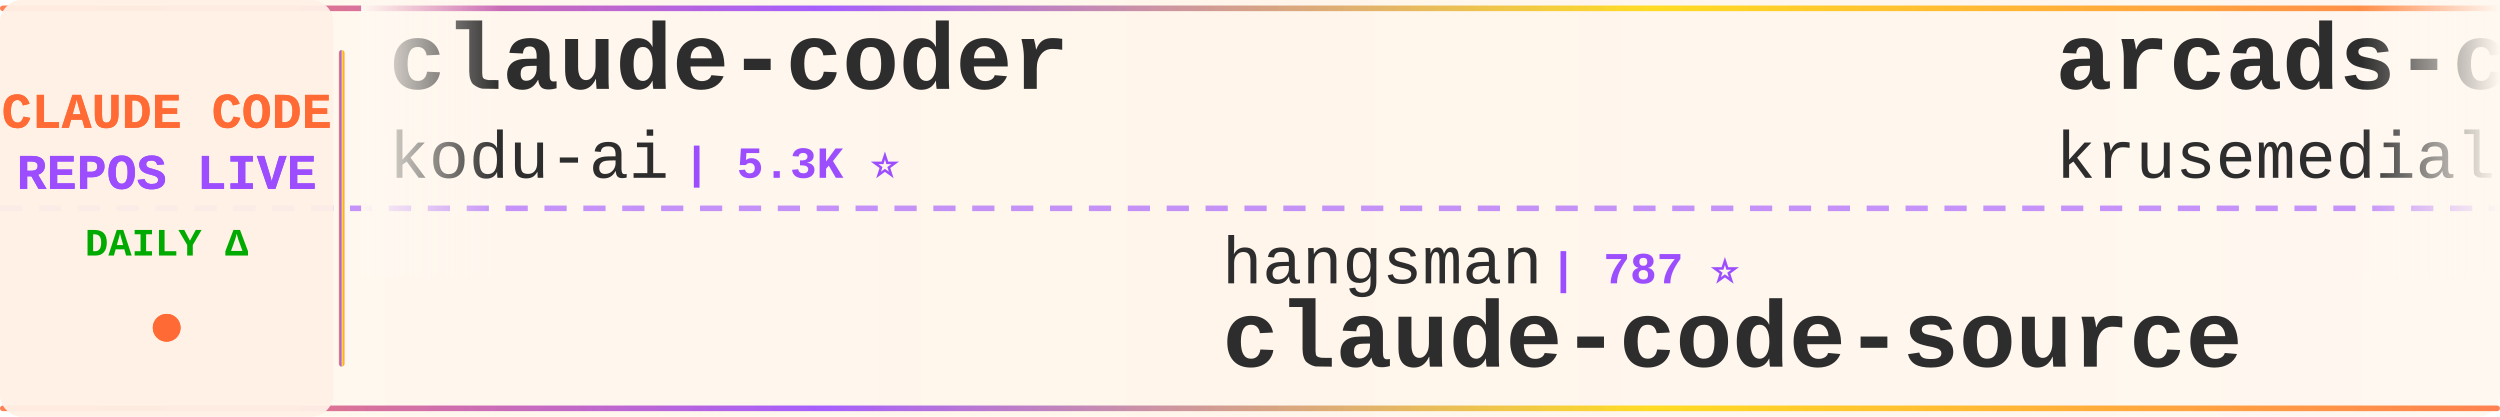
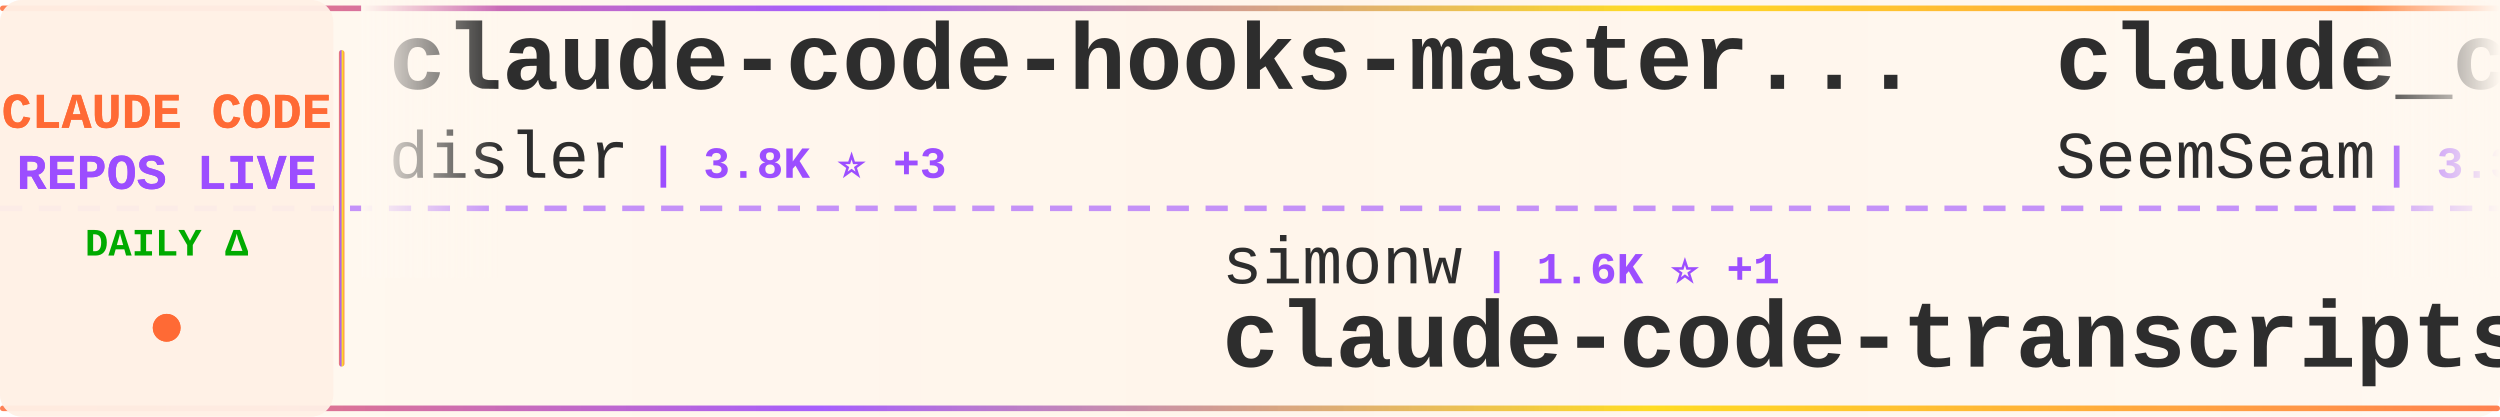
<svg xmlns="http://www.w3.org/2000/svg" width="900" height="150">
  <defs>
    <linearGradient id="tickerBg" x1="0%" y1="0%" x2="100%" y2="0%">
      <stop offset="0%" style="stop-color:#fff8f0;stop-opacity:0.98" />
      <stop offset="50%" style="stop-color:#fff5eb;stop-opacity:1" />
      <stop offset="100%" style="stop-color:#fff8f0;stop-opacity:0.98" />
    </linearGradient>
    <linearGradient id="borderGrad" x1="0%" y1="0%" x2="100%" y2="0%">
      <stop offset="0%" style="stop-color:#FF6B35;stop-opacity:0.85">
        <animate attributeName="stop-opacity" values="0.85;1;0.85" dur="2s" repeatCount="indefinite" />
      </stop>
      <stop offset="33%" style="stop-color:#9C4EFF;stop-opacity:0.9">
        <animate attributeName="stop-opacity" values="0.9;1;0.9" dur="2.2s" repeatCount="indefinite" />
      </stop>
      <stop offset="66%" style="stop-color:#FFD700;stop-opacity:0.85">
        <animate attributeName="stop-opacity" values="0.85;1;0.85" dur="1.8s" repeatCount="indefinite" />
      </stop>
      <stop offset="100%" style="stop-color:#FF6B35;stop-opacity:0.85">
        <animate attributeName="stop-opacity" values="0.85;1;0.85" dur="2s" repeatCount="indefinite" />
      </stop>
    </linearGradient>
    <filter id="textGlow">
      <feGaussianBlur stdDeviation="0.15" result="coloredBlur" />
      <feMerge>
        <feMergeNode in="coloredBlur" />
        <feMergeNode in="SourceGraphic" />
      </feMerge>
    </filter>
    <filter id="metricGlow">
      <feGaussianBlur stdDeviation="0.2" result="coloredBlur" />
      <feMerge>
        <feMergeNode in="coloredBlur" />
        <feMergeNode in="SourceGraphic" />
      </feMerge>
    </filter>
    <linearGradient id="leftFade" x1="0%" y1="0%" x2="100%" y2="0%">
      <stop offset="0%" style="stop-color:#fff8f0;stop-opacity:1" />
      <stop offset="100%" style="stop-color:#fff8f0;stop-opacity:0" />
    </linearGradient>
    <linearGradient id="rightFade" x1="0%" y1="0%" x2="100%" y2="0%">
      <stop offset="0%" style="stop-color:#fff8f0;stop-opacity:0" />
      <stop offset="100%" style="stop-color:#fff8f0;stop-opacity:1" />
    </linearGradient>
  </defs>
  <rect width="900" height="150" fill="url(#tickerBg)" rx="8" />
  <rect x="0" y="2" width="900" height="2" fill="url(#borderGrad)" rx="1" />
  <rect x="0" y="146" width="900" height="2" fill="url(#borderGrad)" rx="1" />
  <line x1="0" y1="75" x2="900" y2="75" stroke="#9C4EFF" stroke-width="2" stroke-dasharray="8 6" opacity="0.6" />
  <rect x="0" y="0" width="120" height="150" fill="#fff0e6" opacity="0.95" rx="8" />
  <text x="60" y="46" font-family="'Courier New', monospace" font-size="18" font-weight="bold" fill="#FF6B35" text-anchor="middle" filter="url(#textGlow)">
    CLAUDE CODE
  </text>
  <text x="60" y="68" font-family="'Courier New', monospace" font-size="18" font-weight="bold" fill="#9C4EFF" text-anchor="middle" filter="url(#textGlow)">
    REPOS LIVE
  </text>
  <text x="60" y="92" font-family="'Courier New', monospace" font-size="14" font-weight="bold" fill="#00aa00" text-anchor="middle">
    DAILY Δ
  </text>
  <circle cx="60" cy="118" r="5" fill="#FF6B35" filter="url(#metricGlow)">
    <animate attributeName="r" values="4;6;4" dur="1.5s" repeatCount="indefinite" />
    <animate attributeName="opacity" values="0.6;1;0.6" dur="1.5s" repeatCount="indefinite" />
  </circle>
  <rect x="122" y="18" width="2" height="114" fill="url(#borderGrad)" rx="1" />
  <clipPath id="tickerClip">
    <rect x="130" y="0" width="770" height="150" />
  </clipPath>
  <g clip-path="url(#tickerClip)">
    <g id="tickerItems">
      <animateTransform attributeName="transform" attributeType="XML" type="translate" from="0 0" to="-3000 0" dur="54s" repeatCount="indefinite" />
      <g transform="translate(0, 0)">
-         <text x="140" y="32" font-family="'Courier New', monospace" font-size="34" font-weight="bold" fill="#2d2d2d">claude-coder</text>
-         <text x="140" y="64" font-family="'Courier New', monospace" font-size="24" font-weight="normal" fill="#2d2d2d" opacity="1.0">kodu-ai</text>
-         <text x="246" y="64" font-family="'Courier New', monospace" font-size="16" font-weight="bold" fill="#9C4EFF"> | 5.3K ⭐</text>
+         <text x="140" y="32" font-family="'Courier New', monospace" font-size="34" font-weight="bold" fill="#2d2d2d">claude-code-hooks-master...</text>
+         <text x="140" y="64" font-family="'Courier New', monospace" font-size="24" font-weight="normal" fill="#2d2d2d" opacity="1.0">disler</text>
+         <text x="234" y="64" font-family="'Courier New', monospace" font-size="16" font-weight="bold" fill="#9C4EFF"> | 3.8K ⭐ +3</text>
      </g>
      <g transform="translate(300, 0)">
-         <text x="140" y="102" font-family="'Courier New', monospace" font-size="24" font-weight="normal" fill="#2d2d2d" opacity="1.0">hangsman</text>
-         <text x="258" y="102" font-family="'Courier New', monospace" font-size="16" font-weight="bold" fill="#9C4EFF"> | 787 ⭐</text>
-         <text x="140" y="132" font-family="'Courier New', monospace" font-size="34" font-weight="bold" fill="#2d2d2d">claude-code-source</text>
+         <text x="140" y="102" font-family="'Courier New', monospace" font-size="24" font-weight="normal" fill="#2d2d2d" opacity="1.0">simonw</text>
+         <text x="234" y="102" font-family="'Courier New', monospace" font-size="16" font-weight="bold" fill="#9C4EFF"> | 1.6K ⭐ +1</text>
+         <text x="140" y="132" font-family="'Courier New', monospace" font-size="34" font-weight="bold" fill="#2d2d2d">claude-code-transcripts</text>
      </g>
      <g transform="translate(600, 0)">
-         <text x="140" y="32" font-family="'Courier New', monospace" font-size="34" font-weight="bold" fill="#2d2d2d">arcads-claude-code</text>
-         <text x="140" y="64" font-family="'Courier New', monospace" font-size="24" font-weight="normal" fill="#2d2d2d" opacity="1.0">krusemediallc</text>
-         <text x="318" y="64" font-family="'Courier New', monospace" font-size="16" font-weight="bold" fill="#9C4EFF"> | 1.0K ⭐ +4</text>
+         <text x="140" y="32" font-family="'Courier New', monospace" font-size="34" font-weight="bold" fill="#2d2d2d">claude_codex_bridge</text>
+         <text x="140" y="64" font-family="'Courier New', monospace" font-size="24" font-weight="normal" fill="#2d2d2d" opacity="1.0">SeemSeam</text>
+         <text x="258" y="64" font-family="'Courier New', monospace" font-size="16" font-weight="bold" fill="#9C4EFF"> | 3.3K ⭐ +8</text>
      </g>
      <g transform="translate(900, 0)">
-         <text x="140" y="102" font-family="'Courier New', monospace" font-size="24" font-weight="normal" fill="#2d2d2d" opacity="1.0">anthropics</text>
-         <text x="282" y="102" font-family="'Courier New', monospace" font-size="16" font-weight="bold" fill="#9C4EFF"> | 8.3K ⭐ +14</text>
-         <text x="140" y="132" font-family="'Courier New', monospace" font-size="34" font-weight="bold" fill="#2d2d2d">claude-code-action</text>
+         <text x="140" y="102" font-family="'Courier New', monospace" font-size="24" font-weight="normal" fill="#2d2d2d" opacity="1.0">https-deeplearning-ai</text>
+         <text x="414" y="102" font-family="'Courier New', monospace" font-size="16" font-weight="bold" fill="#9C4EFF"> | 533 ⭐</text>
+         <text x="140" y="132" font-family="'Courier New', monospace" font-size="34" font-weight="bold" fill="#2d2d2d">sc-claude-code-files</text>
      </g>
      <g transform="translate(1200, 0)">
-         <text x="140" y="32" font-family="'Courier New', monospace" font-size="34" font-weight="bold" fill="#2d2d2d">claude-code-my-workflow</text>
-         <text x="140" y="64" font-family="'Courier New', monospace" font-size="24" font-weight="normal" fill="#2d2d2d" opacity="1.0">pedrohcgs</text>
-         <text x="270" y="64" font-family="'Courier New', monospace" font-size="16" font-weight="bold" fill="#9C4EFF"> | 1.4K ⭐ +4</text>
+         <text x="140" y="32" font-family="'Courier New', monospace" font-size="34" font-weight="bold" fill="#2d2d2d">claude-code-settings</text>
+         <text x="140" y="64" font-family="'Courier New', monospace" font-size="24" font-weight="normal" fill="#2d2d2d" opacity="1.0">feiskyer</text>
+         <text x="258" y="64" font-family="'Courier New', monospace" font-size="16" font-weight="bold" fill="#9C4EFF"> | 1.6K ⭐ +4</text>
      </g>
      <g transform="translate(1500, 0)">
-         <text x="140" y="102" font-family="'Courier New', monospace" font-size="24" font-weight="normal" fill="#2d2d2d" opacity="1.0">1rgs</text>
-         <text x="210" y="102" font-family="'Courier New', monospace" font-size="16" font-weight="bold" fill="#9C4EFF"> | 3.7K ⭐ +3</text>
-         <text x="140" y="132" font-family="'Courier New', monospace" font-size="34" font-weight="bold" fill="#2d2d2d">claude-code-proxy</text>
+         <text x="140" y="102" font-family="'Courier New', monospace" font-size="24" font-weight="normal" fill="#2d2d2d" opacity="1.0">lintsinghua</text>
+         <text x="294" y="102" font-family="'Courier New', monospace" font-size="16" font-weight="bold" fill="#9C4EFF"> | 3.9K ⭐ +12</text>
+         <text x="140" y="132" font-family="'Courier New', monospace" font-size="34" font-weight="bold" fill="#2d2d2d">claude-code-book</text>
      </g>
      <g transform="translate(1800, 0)">
-         <text x="140" y="32" font-family="'Courier New', monospace" font-size="34" font-weight="bold" fill="#2d2d2d">Claude-Code</text>
-         <text x="140" y="64" font-family="'Courier New', monospace" font-size="24" font-weight="normal" fill="#2d2d2d" opacity="1.0">pengchengneo</text>
-         <text x="306" y="64" font-family="'Courier New', monospace" font-size="16" font-weight="bold" fill="#9C4EFF"> | 1.7K ⭐ +16</text>
+         <text x="140" y="32" font-family="'Courier New', monospace" font-size="34" font-weight="bold" fill="#2d2d2d">claude-code-prompts</text>
+         <text x="140" y="64" font-family="'Courier New', monospace" font-size="24" font-weight="normal" fill="#2d2d2d" opacity="1.0">repowise-dev</text>
+         <text x="306" y="64" font-family="'Courier New', monospace" font-size="16" font-weight="bold" fill="#9C4EFF"> | 1.2K ⭐ +2</text>
      </g>
      <g transform="translate(2100, 0)">
-         <text x="140" y="102" font-family="'Courier New', monospace" font-size="24" font-weight="normal" fill="#2d2d2d" opacity="1.0">Alishahryar1</text>
-         <text x="306" y="102" font-family="'Courier New', monospace" font-size="16" font-weight="bold" fill="#9C4EFF"> | 40.0K ⭐ +163</text>
-         <text x="140" y="132" font-family="'Courier New', monospace" font-size="34" font-weight="bold" fill="#2d2d2d">free-claude-code</text>
+         <text x="140" y="102" font-family="'Courier New', monospace" font-size="24" font-weight="normal" fill="#2d2d2d" opacity="1.0">liuup</text>
+         <text x="222" y="102" font-family="'Courier New', monospace" font-size="16" font-weight="bold" fill="#9C4EFF"> | 3.5K ⭐ +8</text>
+         <text x="140" y="132" font-family="'Courier New', monospace" font-size="34" font-weight="bold" fill="#2d2d2d">claude-code-analysis</text>
      </g>
      <g transform="translate(2400, 0)">
-         <text x="140" y="32" font-family="'Courier New', monospace" font-size="34" font-weight="bold" fill="#2d2d2d">claude-code-reverse</text>
-         <text x="140" y="64" font-family="'Courier New', monospace" font-size="24" font-weight="normal" fill="#2d2d2d" opacity="1.0">Yuyz0112</text>
-         <text x="258" y="64" font-family="'Courier New', monospace" font-size="16" font-weight="bold" fill="#9C4EFF"> | 2.4K ⭐</text>
+         <text x="140" y="32" font-family="'Courier New', monospace" font-size="34" font-weight="bold" fill="#2d2d2d">andrej-karpathy-skills</text>
+         <text x="140" y="64" font-family="'Courier New', monospace" font-size="24" font-weight="normal" fill="#2d2d2d" opacity="1.0">multica-ai</text>
+         <text x="282" y="64" font-family="'Courier New', monospace" font-size="16" font-weight="bold" fill="#9C4EFF"> | 191.9K ⭐ +468</text>
      </g>
      <g transform="translate(2700, 0)">
-         <text x="140" y="102" font-family="'Courier New', monospace" font-size="24" font-weight="normal" fill="#2d2d2d" opacity="1.0">ykdojo</text>
-         <text x="234" y="102" font-family="'Courier New', monospace" font-size="16" font-weight="bold" fill="#9C4EFF"> | 9.2K ⭐ +22</text>
-         <text x="140" y="132" font-family="'Courier New', monospace" font-size="34" font-weight="bold" fill="#2d2d2d">claude-code-tips</text>
+         <text x="140" y="102" font-family="'Courier New', monospace" font-size="24" font-weight="normal" fill="#2d2d2d" opacity="1.0">darcyegb</text>
+         <text x="258" y="102" font-family="'Courier New', monospace" font-size="16" font-weight="bold" fill="#9C4EFF"> | 747 ⭐</text>
+         <text x="140" y="132" font-family="'Courier New', monospace" font-size="34" font-weight="bold" fill="#2d2d2d">ClaudeCodeAgents</text>
      </g>
      <g transform="translate(3000, 0)">
-         <text x="140" y="32" font-family="'Courier New', monospace" font-size="34" font-weight="bold" fill="#2d2d2d">claude-coder</text>
-         <text x="140" y="64" font-family="'Courier New', monospace" font-size="24" font-weight="normal" fill="#2d2d2d" opacity="1.0">kodu-ai</text>
-         <text x="246" y="64" font-family="'Courier New', monospace" font-size="16" font-weight="bold" fill="#9C4EFF"> | 5.3K ⭐</text>
+         <text x="140" y="32" font-family="'Courier New', monospace" font-size="34" font-weight="bold" fill="#2d2d2d">claude-code-hooks-master...</text>
+         <text x="140" y="64" font-family="'Courier New', monospace" font-size="24" font-weight="normal" fill="#2d2d2d" opacity="1.0">disler</text>
+         <text x="234" y="64" font-family="'Courier New', monospace" font-size="16" font-weight="bold" fill="#9C4EFF"> | 3.8K ⭐ +3</text>
      </g>
      <g transform="translate(3300, 0)">
-         <text x="140" y="102" font-family="'Courier New', monospace" font-size="24" font-weight="normal" fill="#2d2d2d" opacity="1.0">hangsman</text>
-         <text x="258" y="102" font-family="'Courier New', monospace" font-size="16" font-weight="bold" fill="#9C4EFF"> | 787 ⭐</text>
-         <text x="140" y="132" font-family="'Courier New', monospace" font-size="34" font-weight="bold" fill="#2d2d2d">claude-code-source</text>
+         <text x="140" y="102" font-family="'Courier New', monospace" font-size="24" font-weight="normal" fill="#2d2d2d" opacity="1.0">simonw</text>
+         <text x="234" y="102" font-family="'Courier New', monospace" font-size="16" font-weight="bold" fill="#9C4EFF"> | 1.6K ⭐ +1</text>
+         <text x="140" y="132" font-family="'Courier New', monospace" font-size="34" font-weight="bold" fill="#2d2d2d">claude-code-transcripts</text>
      </g>
      <g transform="translate(3600, 0)">
-         <text x="140" y="32" font-family="'Courier New', monospace" font-size="34" font-weight="bold" fill="#2d2d2d">arcads-claude-code</text>
-         <text x="140" y="64" font-family="'Courier New', monospace" font-size="24" font-weight="normal" fill="#2d2d2d" opacity="1.0">krusemediallc</text>
-         <text x="318" y="64" font-family="'Courier New', monospace" font-size="16" font-weight="bold" fill="#9C4EFF"> | 1.0K ⭐ +4</text>
+         <text x="140" y="32" font-family="'Courier New', monospace" font-size="34" font-weight="bold" fill="#2d2d2d">claude_codex_bridge</text>
+         <text x="140" y="64" font-family="'Courier New', monospace" font-size="24" font-weight="normal" fill="#2d2d2d" opacity="1.0">SeemSeam</text>
+         <text x="258" y="64" font-family="'Courier New', monospace" font-size="16" font-weight="bold" fill="#9C4EFF"> | 3.3K ⭐ +8</text>
      </g>
      <g transform="translate(3900, 0)">
-         <text x="140" y="102" font-family="'Courier New', monospace" font-size="24" font-weight="normal" fill="#2d2d2d" opacity="1.0">anthropics</text>
-         <text x="282" y="102" font-family="'Courier New', monospace" font-size="16" font-weight="bold" fill="#9C4EFF"> | 8.3K ⭐ +14</text>
-         <text x="140" y="132" font-family="'Courier New', monospace" font-size="34" font-weight="bold" fill="#2d2d2d">claude-code-action</text>
+         <text x="140" y="102" font-family="'Courier New', monospace" font-size="24" font-weight="normal" fill="#2d2d2d" opacity="1.0">https-deeplearning-ai</text>
+         <text x="414" y="102" font-family="'Courier New', monospace" font-size="16" font-weight="bold" fill="#9C4EFF"> | 533 ⭐</text>
+         <text x="140" y="132" font-family="'Courier New', monospace" font-size="34" font-weight="bold" fill="#2d2d2d">sc-claude-code-files</text>
      </g>
    </g>
  </g>
  <rect x="130" y="0" width="50" height="100" fill="url(#leftFade)" />
  <rect x="850" y="0" width="50" height="100" fill="url(#rightFade)" />
</svg>
